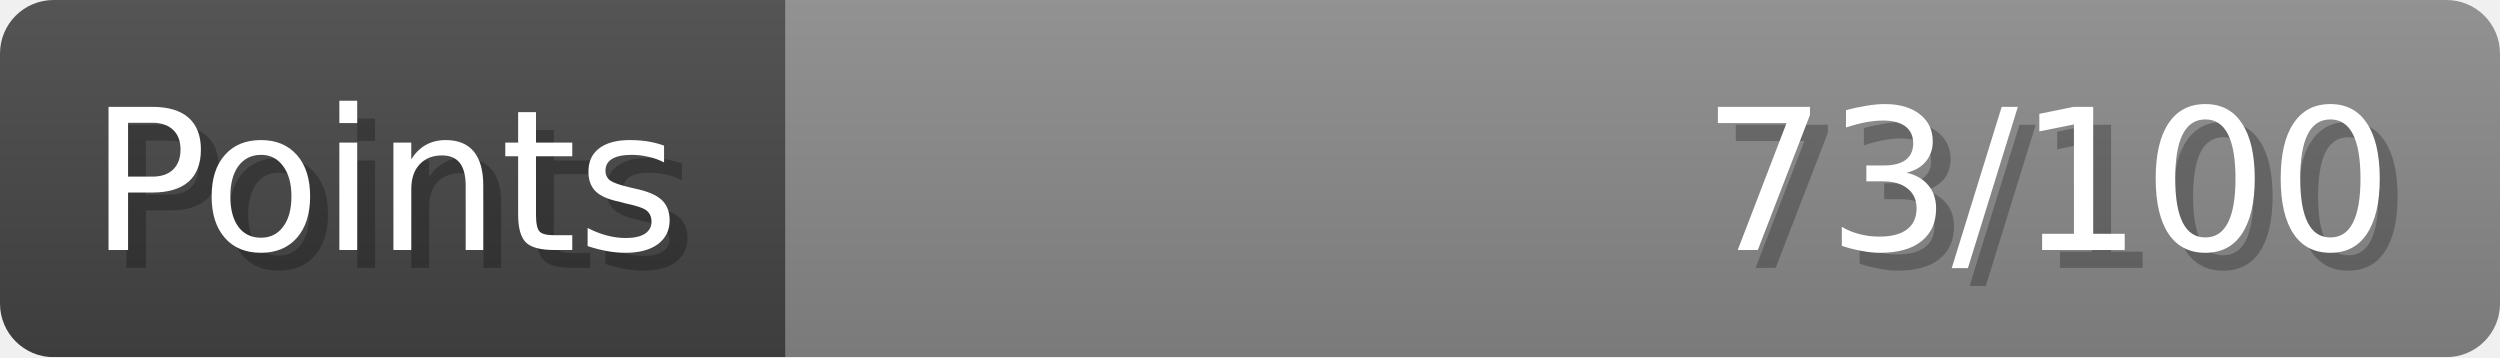
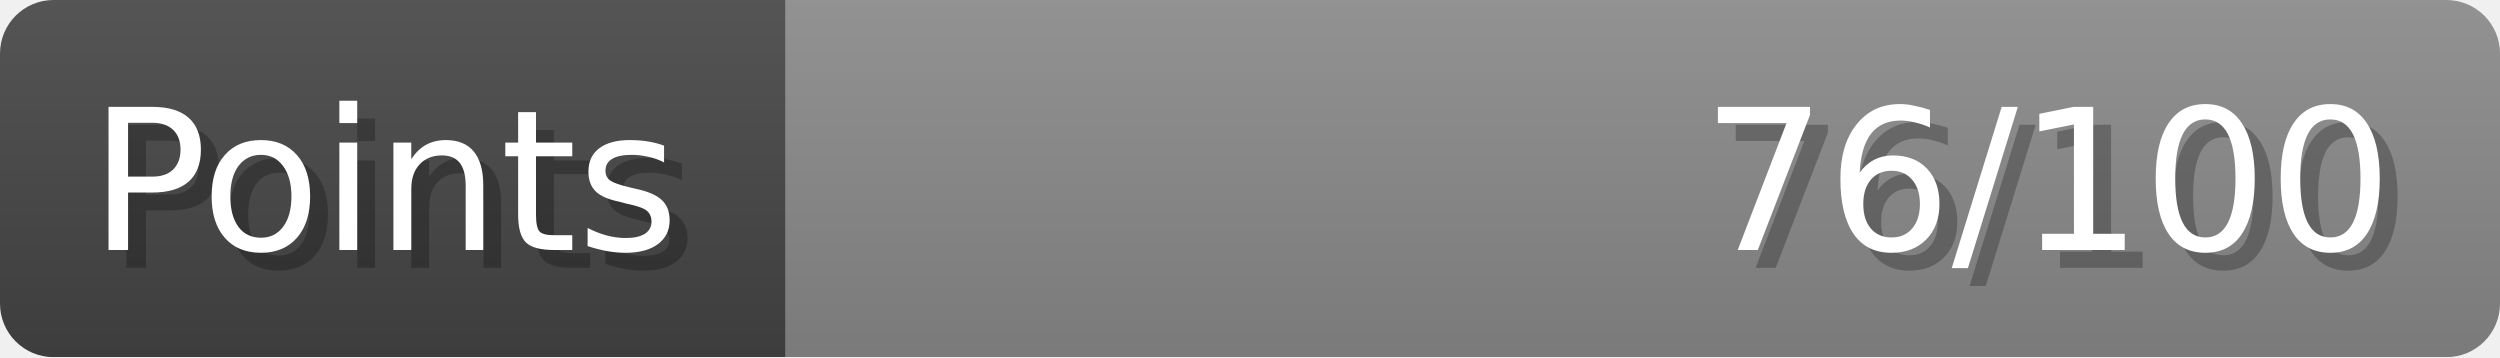
- <svg xmlns="http://www.w3.org/2000/svg" width="140px" height="20px" role="img" aria-label="Points: 73/100">
+ <svg xmlns="http://www.w3.org/2000/svg" width="140px" height="20px" role="img" aria-label="Points: 76/100">
  <linearGradient id="a" x2="0" y2="100%">
    <stop offset="0" stop-opacity=".1" stop-color="#EEE" />
    <stop offset="1" stop-opacity=".1" />
  </linearGradient>
  <mask id="m">
    <rect width="100%" height="100%" rx="3" fill="#FFF" />
  </mask>
  <g mask="url(#m)">
    <rect x="0" y="0" width="44" height="20" fill="#444" />
    <svg x="44" y="0" width="96" height="20">
      <rect width="100%" height="100%" fill="#888888" />
      <rect width="0%" height="100%" fill="#33CC11" transform="">
-         <animate attributeName="width" begin="0.5s" dur="600ms" from="0%" to="73%" repeatCount="1" fill="freeze" calcMode="spline" keyTimes="0; 1" keySplines="0.3, 0.61, 0.355, 1" />
+         <animate attributeName="width" begin="0.5s" dur="600ms" from="0%" to="76%" repeatCount="1" fill="freeze" calcMode="spline" keyTimes="0; 1" keySplines="0.3, 0.61, 0.355, 1" />
      </rect>
    </svg>
    <rect width="140" height="20" fill="url(#a)" />
  </g>
  <g aria-hidden="true" font-size="11" font-family="Verdana, DejaVu Sans, sans-serif" fill="#FFFFFF">
    <text x="6" y="15" fill="#000" opacity="0.25">Points</text>
    <text x="5" y="14">Points</text>
-     <text x="135" y="15" fill="#000" opacity="0.25" text-anchor="end">73/100</text>
-     <text x="134" y="14" text-anchor="end">73/100</text>
+     <text x="135" y="15" fill="#000" opacity="0.25" text-anchor="end">76/100</text>
+     <text x="134" y="14" text-anchor="end">76/100</text>
  </g>
</svg>
